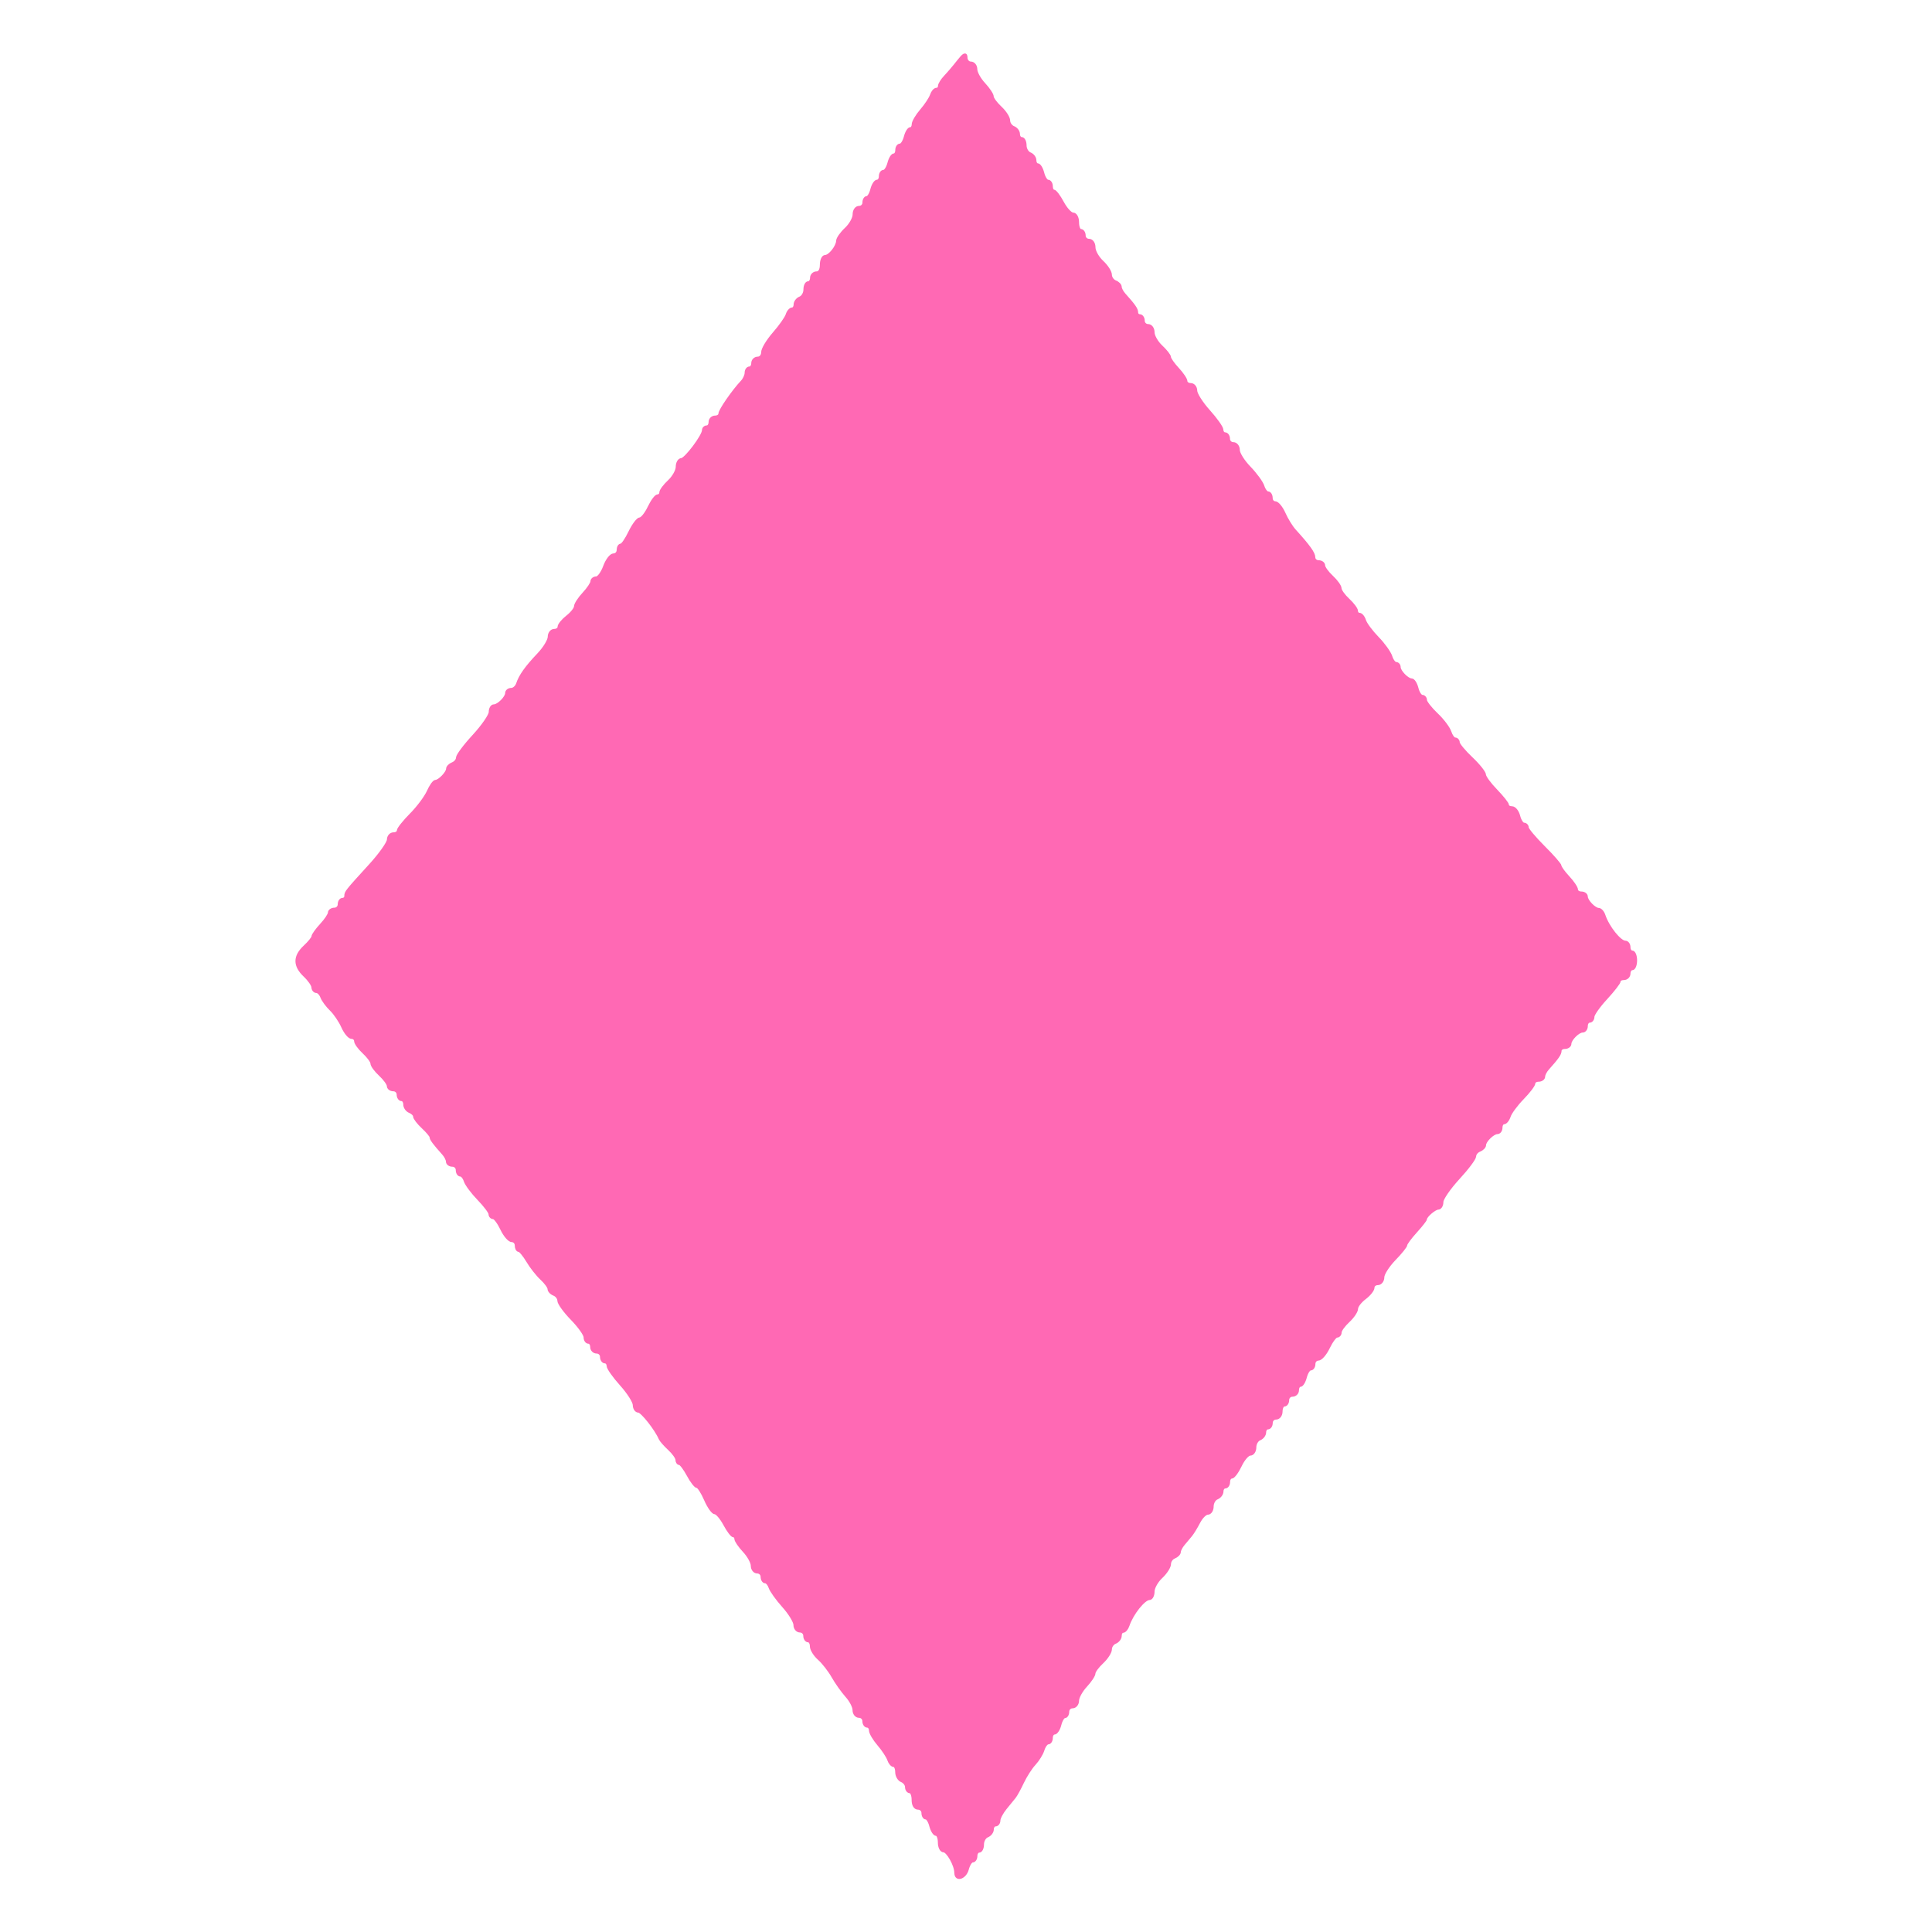
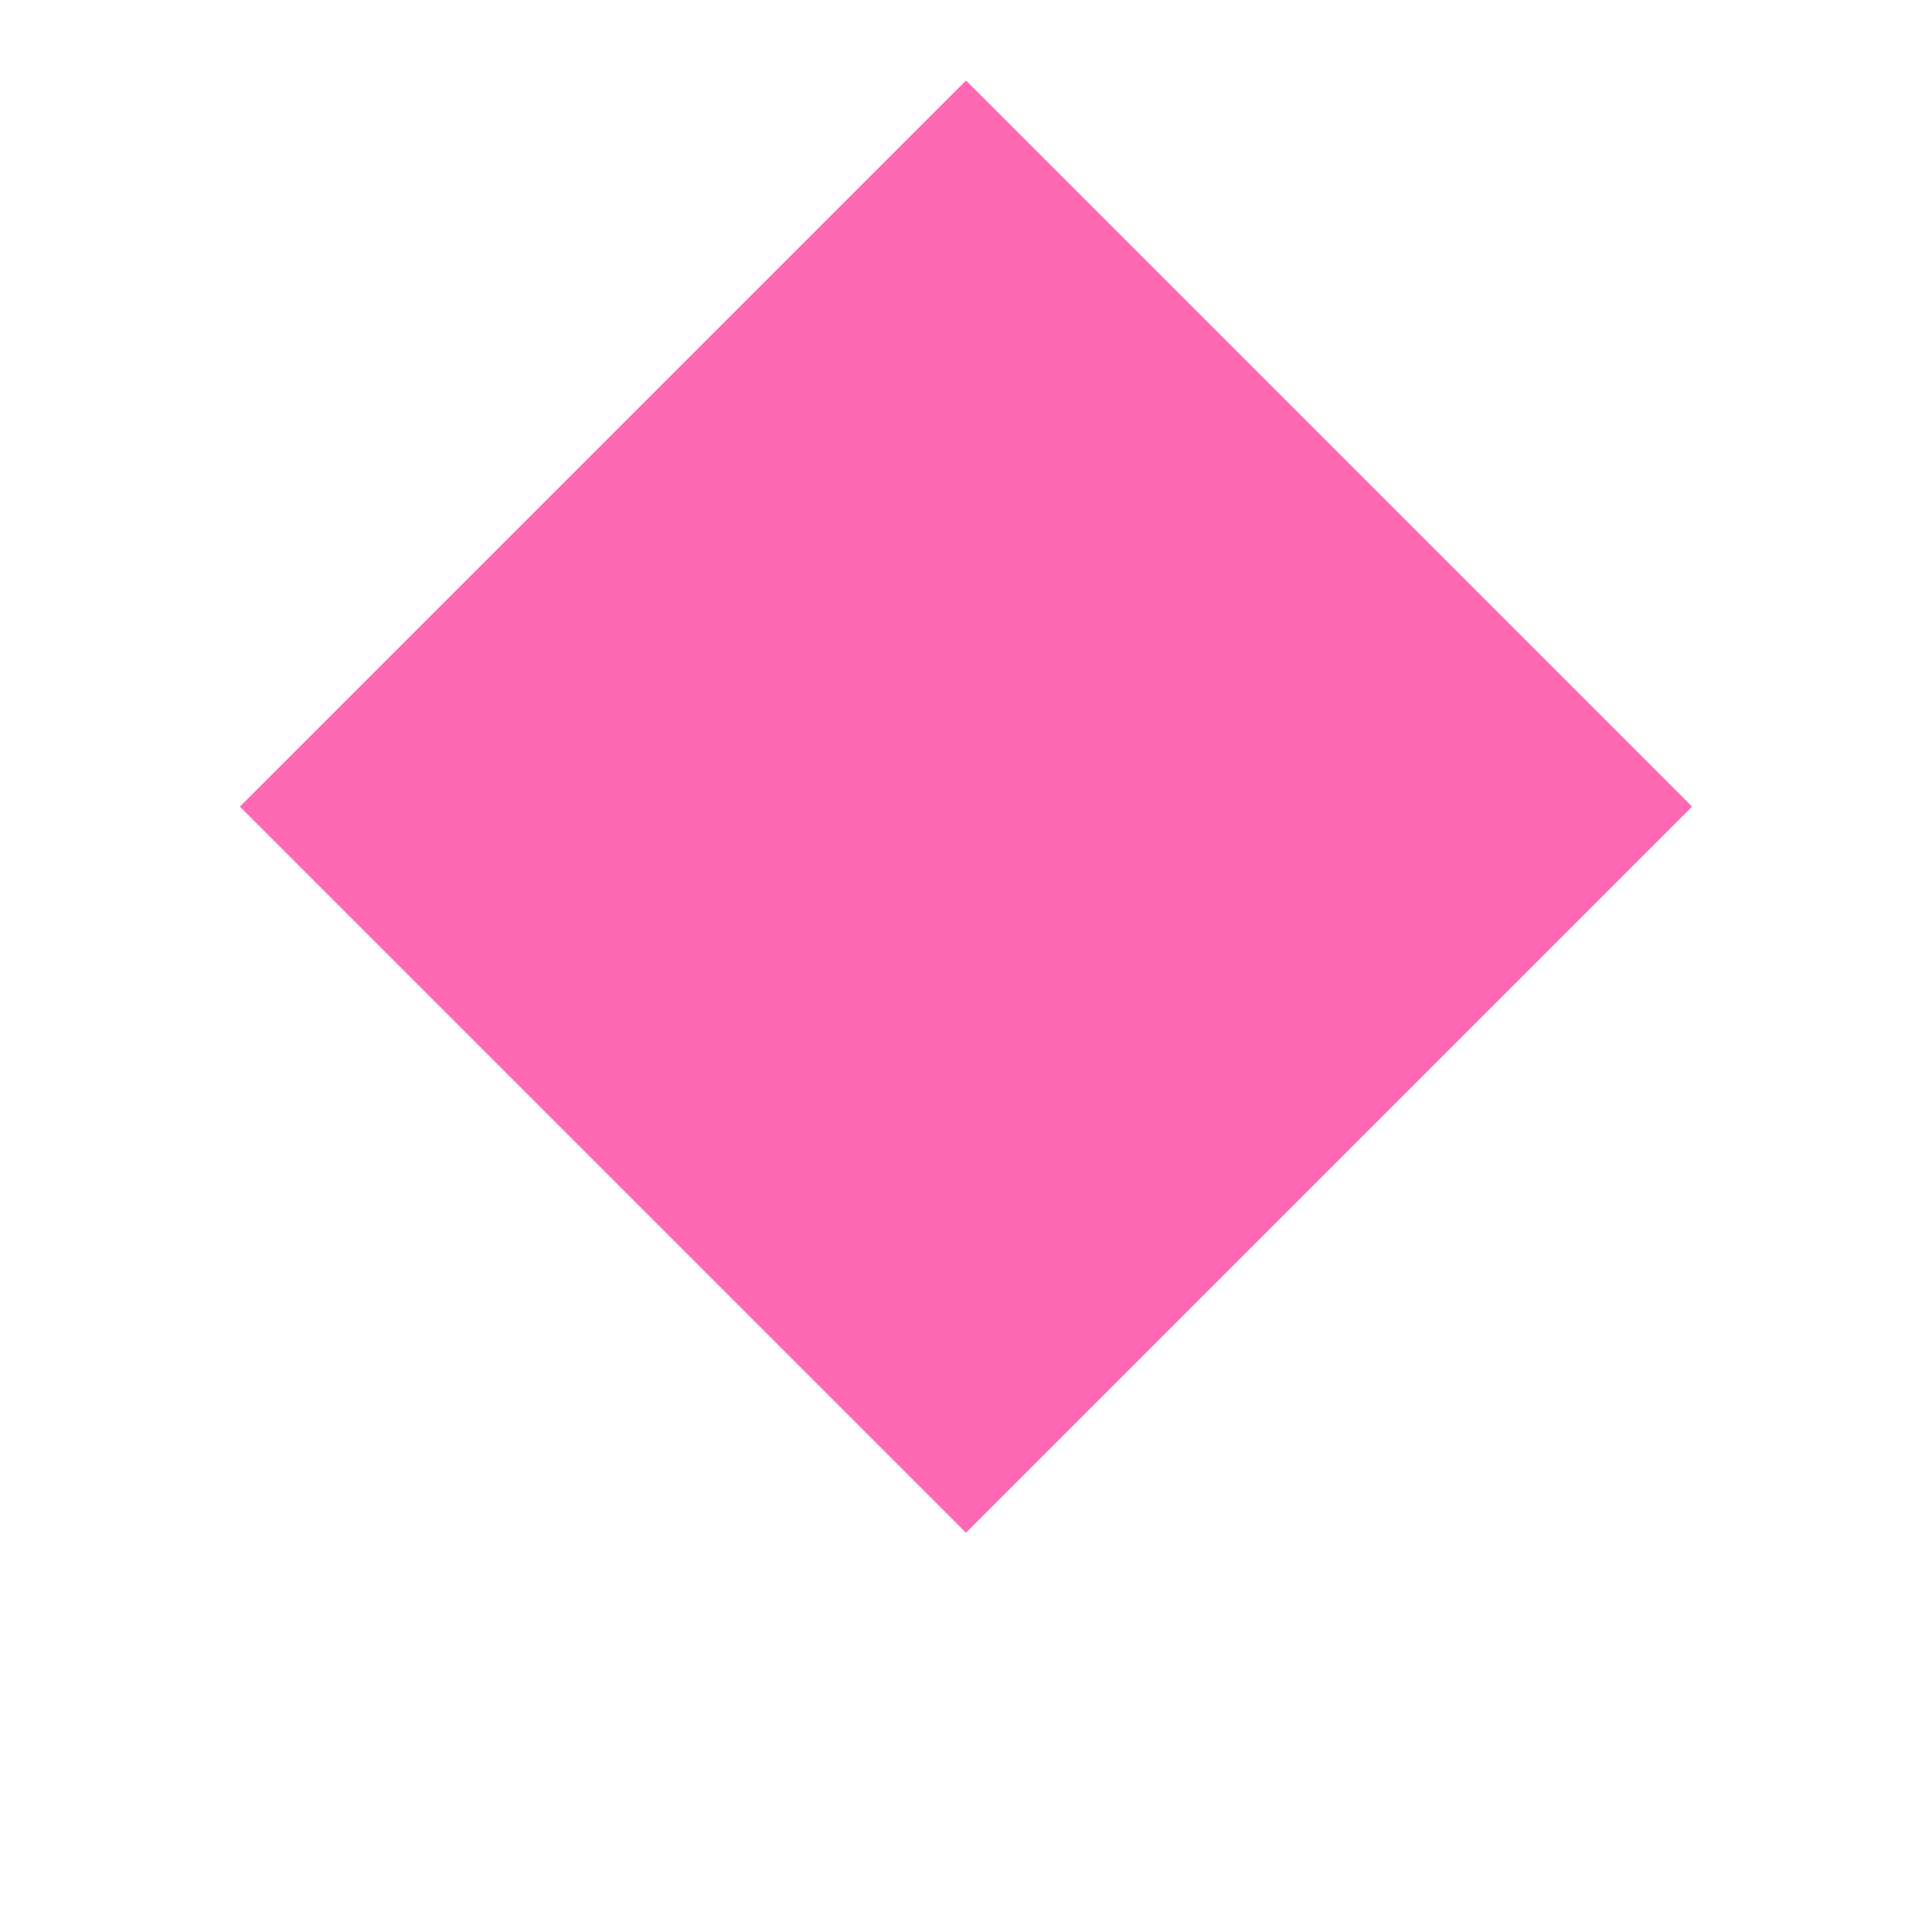
- <svg xmlns="http://www.w3.org/2000/svg" viewBox="0 0 24 24" width="24pt" height="24pt" version="1.1" id="svg4" xml:space="preserve">
-   <defs id="defs8" />
-   <path style="fill:#FF69B4;stroke:#FF69B4;stroke-width:0.041" d="m 11.875,23.263 c 0,-0.094 -0.1,-0.272 -0.153,-0.273 -0.028,-1.64e-4 -0.051,-0.046 -0.051,-0.102 0,-0.056 -0.018,-0.102 -0.04,-0.102 -0.022,0 -0.051,-0.046 -0.066,-0.102 -0.014,-0.056 -0.042,-0.102 -0.062,-0.102 -0.02,0 -0.036,-0.028 -0.036,-0.061 0,-0.034 -0.028,-0.061 -0.061,-0.061 -0.038,0 -0.061,-0.038 -0.061,-0.102 0,-0.056 -0.018,-0.102 -0.041,-0.102 -0.022,0 -0.041,-0.026 -0.041,-0.057 0,-0.031 -0.028,-0.067 -0.061,-0.08 -0.034,-0.013 -0.061,-0.061 -0.061,-0.106 0,-0.046 -0.017,-0.083 -0.038,-0.083 -0.021,0 -0.048,-0.032 -0.061,-0.071 -0.013,-0.039 -0.069,-0.125 -0.125,-0.19 -0.056,-0.065 -0.102,-0.143 -0.102,-0.173 0,-0.03 -0.018,-0.055 -0.041,-0.055 -0.022,0 -0.041,-0.028 -0.041,-0.061 0,-0.034 -0.028,-0.061 -0.061,-0.061 -0.034,0 -0.061,-0.034 -0.061,-0.076 0,-0.042 -0.041,-0.121 -0.092,-0.177 -0.05,-0.056 -0.127,-0.164 -0.17,-0.24 -0.043,-0.076 -0.121,-0.176 -0.173,-0.222 -0.052,-0.046 -0.095,-0.114 -0.095,-0.153 0,-0.039 -0.018,-0.07 -0.041,-0.07 -0.022,0 -0.041,-0.028 -0.041,-0.061 0,-0.034 -0.028,-0.061 -0.061,-0.061 -0.034,0 -0.061,-0.033 -0.061,-0.074 0,-0.041 -0.064,-0.146 -0.143,-0.234 -0.079,-0.088 -0.153,-0.192 -0.166,-0.232 -0.013,-0.039 -0.04,-0.071 -0.061,-0.071 -0.021,0 -0.038,-0.028 -0.038,-0.061 0,-0.034 -0.028,-0.061 -0.061,-0.061 -0.034,0 -0.061,-0.034 -0.061,-0.076 0,-0.042 -0.046,-0.125 -0.102,-0.185 -0.056,-0.06 -0.102,-0.127 -0.102,-0.149 0,-0.021 -0.014,-0.039 -0.031,-0.039 -0.017,0 -0.066,-0.064 -0.108,-0.143 -0.042,-0.078 -0.097,-0.143 -0.122,-0.143 -0.025,0 -0.077,-0.073 -0.116,-0.163 -0.039,-0.09 -0.086,-0.163 -0.105,-0.163 -0.019,0 -0.069,-0.064 -0.111,-0.143 -0.042,-0.078 -0.091,-0.143 -0.108,-0.143 -0.017,0 -0.031,-0.021 -0.031,-0.046 0,-0.025 -0.043,-0.086 -0.096,-0.135 -0.053,-0.049 -0.103,-0.106 -0.112,-0.127 -0.05,-0.118 -0.227,-0.343 -0.271,-0.343 -0.028,-2.85e-4 -0.051,-0.034 -0.051,-0.075 0,-0.041 -0.073,-0.156 -0.162,-0.255 -0.089,-0.099 -0.163,-0.203 -0.163,-0.231 -3.16e-4,-0.028 -0.019,-0.051 -0.041,-0.051 -0.022,0 -0.041,-0.028 -0.041,-0.061 0,-0.034 -0.028,-0.061 -0.061,-0.061 -0.034,0 -0.061,-0.028 -0.061,-0.061 0,-0.034 -0.018,-0.061 -0.041,-0.061 -0.022,0 -0.041,-0.027 -0.041,-0.061 0,-0.034 -0.073,-0.137 -0.163,-0.229 -0.09,-0.092 -0.163,-0.194 -0.163,-0.225 0,-0.032 -0.028,-0.068 -0.061,-0.081 -0.034,-0.013 -0.061,-0.042 -0.061,-0.065 0,-0.023 -0.042,-0.081 -0.094,-0.129 -0.052,-0.048 -0.129,-0.146 -0.172,-0.219 -0.043,-0.072 -0.092,-0.131 -0.109,-0.131 -0.018,0 -0.032,-0.028 -0.032,-0.061 0,-0.034 -0.025,-0.061 -0.056,-0.061 -0.031,0 -0.087,-0.064 -0.124,-0.143 -0.037,-0.078 -0.085,-0.143 -0.107,-0.143 -0.021,0 -0.039,-0.019 -0.039,-0.043 0,-0.024 -0.064,-0.108 -0.141,-0.188 -0.078,-0.08 -0.152,-0.18 -0.166,-0.222 -0.013,-0.042 -0.041,-0.076 -0.062,-0.076 -0.021,0 -0.038,-0.028 -0.038,-0.061 0,-0.034 -0.028,-0.061 -0.061,-0.061 -0.034,0 -0.061,-0.02 -0.061,-0.044 0,-0.024 -0.023,-0.069 -0.051,-0.1 -0.113,-0.126 -0.153,-0.18 -0.153,-0.206 0,-0.015 -0.046,-0.07 -0.102,-0.122 -0.056,-0.052 -0.102,-0.112 -0.102,-0.133 0,-0.021 -0.028,-0.049 -0.061,-0.062 -0.034,-0.013 -0.061,-0.052 -0.061,-0.086 0,-0.034 -0.018,-0.062 -0.041,-0.062 -0.022,0 -0.041,-0.028 -0.041,-0.061 0,-0.034 -0.028,-0.061 -0.061,-0.061 -0.034,0 -0.061,-0.021 -0.061,-0.046 0,-0.025 -0.046,-0.089 -0.102,-0.141 -0.056,-0.052 -0.102,-0.114 -0.102,-0.139 0,-0.025 -0.046,-0.087 -0.102,-0.139 C 4.465,13.02 4.419,12.957 4.419,12.931 c 0,-0.025 -0.023,-0.046 -0.051,-0.046 -0.028,0 -0.077,-0.059 -0.109,-0.131 -0.032,-0.072 -0.097,-0.168 -0.145,-0.214 -0.048,-0.046 -0.099,-0.115 -0.114,-0.154 -0.014,-0.039 -0.045,-0.071 -0.068,-0.071 -0.023,0 -0.042,-0.023 -0.043,-0.051 -3.87e-4,-0.028 -0.046,-0.094 -0.102,-0.147 -0.129,-0.122 -0.128,-0.236 7.04e-4,-0.356 0.056,-0.052 0.102,-0.109 0.102,-0.127 0,-0.018 0.046,-0.082 0.102,-0.143 0.056,-0.06 0.102,-0.129 0.102,-0.152 0,-0.023 0.028,-0.043 0.061,-0.043 0.034,0 0.061,-0.028 0.061,-0.061 0,-0.034 0.018,-0.061 0.041,-0.061 0.022,0 0.041,-0.019 0.041,-0.042 0,-0.049 0.005,-0.055 0.306,-0.385 0.122,-0.134 0.223,-0.277 0.223,-0.316 3.36e-4,-0.039 0.028,-0.071 0.062,-0.071 0.034,0 0.061,-0.018 0.061,-0.041 0,-0.022 0.071,-0.111 0.157,-0.198 0.086,-0.086 0.182,-0.215 0.214,-0.285 0.031,-0.071 0.072,-0.128 0.091,-0.128 0.046,0 0.15,-0.108 0.15,-0.156 0,-0.022 0.028,-0.05 0.061,-0.063 0.034,-0.013 0.062,-0.047 0.062,-0.076 6.01e-4,-0.029 0.092,-0.151 0.204,-0.272 0.111,-0.121 0.203,-0.254 0.203,-0.295 0,-0.042 0.02,-0.076 0.044,-0.076 0.056,0 0.16,-0.104 0.16,-0.16 0,-0.024 0.025,-0.044 0.056,-0.044 0.031,0 0.067,-0.032 0.08,-0.071 0.034,-0.101 0.108,-0.205 0.261,-0.366 0.073,-0.077 0.132,-0.175 0.132,-0.218 0,-0.043 0.028,-0.078 0.061,-0.078 0.034,0 0.061,-0.02 0.061,-0.045 0,-0.025 0.046,-0.081 0.102,-0.125 0.056,-0.044 0.102,-0.102 0.102,-0.129 0,-0.027 0.046,-0.098 0.102,-0.158 0.056,-0.06 0.102,-0.129 0.102,-0.152 0,-0.023 0.024,-0.043 0.053,-0.043 0.029,0 0.076,-0.064 0.105,-0.143 0.028,-0.078 0.078,-0.143 0.11,-0.143 0.032,0 0.058,-0.028 0.058,-0.061 0,-0.034 0.015,-0.061 0.034,-0.061 0.019,0 0.069,-0.073 0.112,-0.163 0.043,-0.089 0.099,-0.163 0.124,-0.163 0.025,-2.444e-4 0.077,-0.065 0.114,-0.143 0.037,-0.078 0.085,-0.143 0.107,-0.143 0.021,0 0.039,-0.019 0.039,-0.043 0,-0.023 0.046,-0.085 0.102,-0.137 0.056,-0.052 0.102,-0.134 0.102,-0.181 0,-0.048 0.023,-0.088 0.051,-0.089 0.053,-0.002 0.275,-0.296 0.275,-0.366 0,-0.022 0.018,-0.04 0.041,-0.04 0.022,0 0.041,-0.028 0.041,-0.061 0,-0.034 0.028,-0.061 0.061,-0.061 0.034,0 0.061,-0.02 0.061,-0.043 0,-0.042 0.168,-0.284 0.275,-0.397 0.028,-0.03 0.051,-0.08 0.051,-0.112 0,-0.032 0.018,-0.058 0.041,-0.058 0.022,0 0.041,-0.028 0.041,-0.061 0,-0.034 0.028,-0.061 0.061,-0.061 0.034,0 0.061,-0.032 0.062,-0.071 C 9.473,4.34 9.537,4.235 9.615,4.145 9.693,4.056 9.768,3.95 9.78,3.911 c 0.012,-0.039 0.04,-0.071 0.061,-0.071 0.021,0 0.038,-0.026 0.038,-0.057 0,-0.031 0.028,-0.067 0.061,-0.08 0.034,-0.013 0.061,-0.061 0.061,-0.106 0,-0.046 0.018,-0.083 0.041,-0.083 0.022,0 0.041,-0.028 0.041,-0.061 0,-0.034 0.028,-0.061 0.061,-0.061 0.038,0 0.061,-0.038 0.061,-0.102 0,-0.056 0.021,-0.102 0.046,-0.102 0.056,0 0.154,-0.123 0.156,-0.195 7.13e-4,-0.029 0.047,-0.095 0.103,-0.147 0.056,-0.052 0.102,-0.134 0.102,-0.181 0,-0.05 0.026,-0.087 0.061,-0.087 0.034,0 0.061,-0.028 0.061,-0.061 0,-0.034 0.016,-0.061 0.036,-0.061 0.02,0 0.048,-0.046 0.062,-0.102 0.014,-0.056 0.044,-0.102 0.066,-0.102 0.022,0 0.04,-0.028 0.04,-0.061 0,-0.034 0.018,-0.061 0.04,-0.061 0.022,0 0.051,-0.046 0.066,-0.102 0.014,-0.056 0.042,-0.102 0.062,-0.102 0.02,0 0.036,-0.028 0.036,-0.061 0,-0.034 0.018,-0.061 0.04,-0.061 0.022,0 0.051,-0.046 0.066,-0.102 0.014,-0.056 0.042,-0.102 0.062,-0.102 0.02,0 0.036,-0.025 0.036,-0.055 0,-0.03 0.046,-0.108 0.102,-0.173 0.056,-0.065 0.112,-0.15 0.125,-0.19 0.013,-0.039 0.04,-0.071 0.061,-0.071 0.021,0 0.038,-0.018 0.038,-0.041 0,-0.022 0.032,-0.074 0.071,-0.115 0.039,-0.041 0.113,-0.127 0.163,-0.192 0.068,-0.087 0.092,-0.1 0.092,-0.048 0,0.038 0.028,0.07 0.061,0.07 0.034,0 0.061,0.034 0.061,0.076 0,0.042 0.046,0.125 0.102,0.185 0.056,0.06 0.102,0.13 0.102,0.154 0,0.024 0.046,0.087 0.102,0.139 0.056,0.052 0.102,0.123 0.102,0.159 0,0.035 0.028,0.075 0.061,0.088 0.034,0.013 0.061,0.049 0.061,0.08 0,0.031 0.018,0.057 0.041,0.057 0.022,0 0.041,0.037 0.041,0.083 0,0.046 0.028,0.093 0.061,0.106 0.034,0.013 0.061,0.049 0.061,0.08 0,0.031 0.016,0.057 0.036,0.057 0.02,0 0.048,0.046 0.062,0.102 0.014,0.056 0.044,0.102 0.066,0.102 0.022,0 0.04,0.028 0.04,0.061 0,0.034 0.014,0.061 0.031,0.061 0.017,0 0.066,0.064 0.108,0.143 0.042,0.078 0.101,0.143 0.132,0.143 0.031,0 0.055,0.044 0.055,0.102 0,0.056 0.018,0.102 0.041,0.102 0.022,0 0.041,0.028 0.041,0.061 0,0.034 0.028,0.061 0.061,0.061 0.035,0 0.061,0.037 0.061,0.087 0,0.048 0.046,0.129 0.102,0.181 0.056,0.052 0.102,0.123 0.102,0.159 0,0.035 0.028,0.075 0.061,0.088 0.034,0.013 0.061,0.041 0.061,0.063 0,0.022 0.023,0.065 0.051,0.096 0.121,0.135 0.153,0.181 0.153,0.221 0,0.023 0.018,0.042 0.041,0.042 0.022,0 0.041,0.028 0.041,0.061 0,0.034 0.028,0.061 0.061,0.061 0.034,0 0.061,0.036 0.061,0.083 0,0.046 0.046,0.126 0.102,0.178 0.056,0.052 0.102,0.111 0.102,0.131 0,0.02 0.046,0.086 0.102,0.146 0.056,0.06 0.102,0.129 0.102,0.152 0,0.023 0.028,0.043 0.061,0.043 0.034,0 0.061,0.034 0.061,0.075 0,0.041 0.073,0.156 0.162,0.255 0.089,0.099 0.163,0.203 0.163,0.231 3.27e-4,0.028 0.019,0.051 0.041,0.051 0.022,0 0.041,0.028 0.041,0.061 0,0.034 0.028,0.061 0.061,0.061 0.034,0 0.061,0.035 0.061,0.078 0,0.043 0.062,0.142 0.139,0.221 0.076,0.079 0.151,0.181 0.166,0.228 0.015,0.047 0.044,0.085 0.065,0.085 0.021,0 0.038,0.028 0.038,0.061 0,0.034 0.023,0.061 0.051,0.061 0.028,0 0.077,0.06 0.109,0.132 0.032,0.073 0.091,0.169 0.132,0.214 0.176,0.194 0.238,0.281 0.238,0.332 0,0.03 0.028,0.055 0.061,0.055 0.034,0 0.061,0.021 0.061,0.046 0,0.025 0.046,0.089 0.102,0.141 0.056,0.052 0.102,0.116 0.102,0.143 0,0.027 0.046,0.091 0.102,0.143 0.056,0.052 0.102,0.114 0.102,0.137 0,0.023 0.017,0.043 0.038,0.043 0.021,0 0.049,0.034 0.062,0.076 0.013,0.042 0.086,0.14 0.161,0.217 0.075,0.077 0.149,0.18 0.165,0.229 0.015,0.049 0.045,0.089 0.066,0.089 0.021,0 0.038,0.02 0.038,0.044 0,0.054 0.103,0.16 0.156,0.16 0.022,0 0.051,0.046 0.065,0.102 0.014,0.056 0.044,0.102 0.066,0.102 0.022,0 0.04,0.021 0.04,0.046 0,0.025 0.062,0.104 0.137,0.176 0.076,0.071 0.15,0.17 0.166,0.219 0.016,0.049 0.045,0.089 0.066,0.089 0.021,0 0.038,0.019 0.038,0.042 0,0.023 0.073,0.112 0.163,0.197 0.09,0.085 0.163,0.177 0.163,0.204 0,0.027 0.064,0.115 0.143,0.196 0.078,0.081 0.143,0.162 0.143,0.181 0,0.019 0.026,0.034 0.057,0.034 0.031,0 0.068,0.046 0.082,0.102 0.014,0.056 0.044,0.102 0.066,0.102 0.022,0 0.04,0.019 0.04,0.041 0,0.023 0.092,0.132 0.204,0.244 0.112,0.111 0.204,0.217 0.204,0.234 0,0.017 0.046,0.081 0.102,0.141 0.056,0.06 0.102,0.129 0.102,0.152 0,0.023 0.028,0.043 0.061,0.043 0.034,0 0.061,0.02 0.061,0.044 0,0.054 0.103,0.16 0.155,0.16 0.021,0 0.05,0.032 0.063,0.071 0.05,0.15 0.199,0.336 0.268,0.336 0.024,0 0.044,0.028 0.044,0.061 0,0.034 0.018,0.061 0.041,0.061 0.022,0 0.041,0.046 0.041,0.102 0,0.056 -0.018,0.102 -0.041,0.102 -0.022,0 -0.041,0.028 -0.041,0.061 0,0.034 -0.028,0.061 -0.061,0.061 -0.034,0 -0.061,0.015 -0.061,0.034 0,0.019 -0.073,0.113 -0.163,0.211 -0.09,0.097 -0.163,0.201 -0.163,0.231 0,0.03 -0.018,0.054 -0.041,0.054 -0.022,0 -0.041,0.028 -0.041,0.061 0,0.034 -0.02,0.061 -0.044,0.061 -0.056,0 -0.16,0.104 -0.16,0.16 0,0.024 -0.028,0.044 -0.061,0.044 -0.034,0 -0.061,0.019 -0.061,0.042 0,0.04 -0.032,0.086 -0.153,0.221 -0.028,0.031 -0.051,0.076 -0.051,0.1 0,0.024 -0.028,0.044 -0.061,0.044 -0.034,0 -0.061,0.018 -0.061,0.04 0,0.022 -0.063,0.105 -0.14,0.184 -0.077,0.079 -0.152,0.181 -0.166,0.225 -0.014,0.044 -0.043,0.08 -0.064,0.08 -0.021,0 -0.038,0.028 -0.038,0.061 0,0.034 -0.02,0.061 -0.044,0.061 -0.054,0 -0.16,0.103 -0.16,0.156 0,0.022 -0.028,0.05 -0.061,0.063 -0.034,0.013 -0.062,0.047 -0.062,0.076 -5.98e-4,0.029 -0.092,0.151 -0.204,0.272 -0.111,0.121 -0.203,0.254 -0.203,0.295 0,0.042 -0.02,0.076 -0.044,0.076 -0.044,0 -0.16,0.099 -0.16,0.137 0,0.011 -0.055,0.081 -0.122,0.155 -0.067,0.074 -0.122,0.148 -0.122,0.165 0,0.017 -0.064,0.097 -0.143,0.178 -0.078,0.081 -0.143,0.182 -0.143,0.225 0,0.043 -0.028,0.078 -0.061,0.078 -0.034,0 -0.061,0.023 -0.061,0.051 0,0.028 -0.046,0.086 -0.102,0.128 -0.056,0.042 -0.102,0.102 -0.102,0.134 0,0.032 -0.046,0.1 -0.102,0.152 -0.056,0.052 -0.102,0.115 -0.102,0.141 0,0.025 -0.017,0.046 -0.039,0.046 -0.021,0 -0.069,0.064 -0.107,0.143 -0.037,0.078 -0.093,0.143 -0.124,0.143 -0.031,0 -0.056,0.028 -0.056,0.061 0,0.034 -0.018,0.061 -0.04,0.061 -0.022,0 -0.051,0.046 -0.066,0.102 -0.014,0.056 -0.042,0.102 -0.062,0.102 -0.02,0 -0.036,0.028 -0.036,0.061 0,0.034 -0.028,0.061 -0.061,0.061 -0.034,0 -0.061,0.028 -0.061,0.061 0,0.034 -0.018,0.061 -0.041,0.061 -0.022,0 -0.041,0.037 -0.041,0.081 0,0.045 -0.027,0.081 -0.061,0.081 -0.034,0 -0.061,0.028 -0.061,0.061 0,0.034 -0.018,0.061 -0.041,0.061 -0.022,0 -0.041,0.026 -0.041,0.057 0,0.031 -0.028,0.067 -0.061,0.08 -0.034,0.013 -0.061,0.061 -0.061,0.106 0,0.046 -0.025,0.083 -0.056,0.083 -0.031,0 -0.087,0.064 -0.124,0.143 -0.037,0.078 -0.085,0.143 -0.107,0.143 -0.021,0 -0.039,0.028 -0.039,0.061 0,0.034 -0.018,0.061 -0.041,0.061 -0.022,0 -0.041,0.026 -0.041,0.057 0,0.031 -0.028,0.067 -0.061,0.08 -0.034,0.013 -0.061,0.061 -0.061,0.106 0,0.046 -0.024,0.083 -0.054,0.083 -0.03,0 -0.08,0.05 -0.112,0.112 -0.032,0.062 -0.076,0.134 -0.099,0.162 -0.022,0.027 -0.064,0.077 -0.092,0.11 -0.028,0.033 -0.051,0.078 -0.051,0.099 0,0.021 -0.028,0.049 -0.061,0.062 -0.034,0.013 -0.061,0.052 -0.061,0.088 0,0.035 -0.046,0.107 -0.102,0.159 -0.056,0.052 -0.102,0.134 -0.102,0.181 0,0.048 -0.02,0.087 -0.044,0.087 -0.069,0 -0.218,0.187 -0.268,0.336 -0.013,0.039 -0.04,0.071 -0.06,0.071 -0.02,0 -0.036,0.026 -0.036,0.057 0,0.031 -0.028,0.067 -0.061,0.08 -0.034,0.013 -0.061,0.052 -0.061,0.088 0,0.035 -0.046,0.107 -0.102,0.159 -0.056,0.052 -0.102,0.114 -0.102,0.139 0,0.024 -0.046,0.094 -0.102,0.154 -0.056,0.06 -0.102,0.144 -0.102,0.185 0,0.042 -0.028,0.076 -0.061,0.076 -0.034,0 -0.061,0.028 -0.061,0.061 0,0.034 -0.016,0.061 -0.036,0.061 -0.02,0 -0.048,0.046 -0.062,0.102 -0.014,0.056 -0.044,0.102 -0.066,0.102 -0.022,0 -0.04,0.028 -0.04,0.061 0,0.034 -0.017,0.061 -0.038,0.061 -0.021,0 -0.051,0.04 -0.066,0.089 -0.015,0.049 -0.064,0.127 -0.107,0.173 -0.044,0.047 -0.109,0.149 -0.146,0.227 -0.037,0.078 -0.082,0.161 -0.1,0.183 -0.018,0.022 -0.069,0.085 -0.113,0.139 -0.044,0.054 -0.081,0.123 -0.081,0.153 0,0.03 -0.018,0.055 -0.041,0.055 -0.022,0 -0.041,0.026 -0.041,0.057 0,0.031 -0.028,0.067 -0.061,0.08 -0.034,0.013 -0.061,0.061 -0.061,0.106 0,0.046 -0.018,0.083 -0.041,0.083 -0.022,0 -0.041,0.028 -0.041,0.061 0,0.034 -0.018,0.061 -0.04,0.061 -0.022,0 -0.051,0.046 -0.066,0.102 -0.026,0.104 -0.139,0.144 -0.139,0.049 z" id="path1244" />
+ <svg xmlns="http://www.w3.org/2000/svg" viewBox="0 0 24 24" width="24pt" height="24pt">
+   <path d="M 12 1 L 2.98 10.02 L 12 19.04 L 21.02 10.02 L 12 1 Z" fill="#FF69B4" />
</svg>
